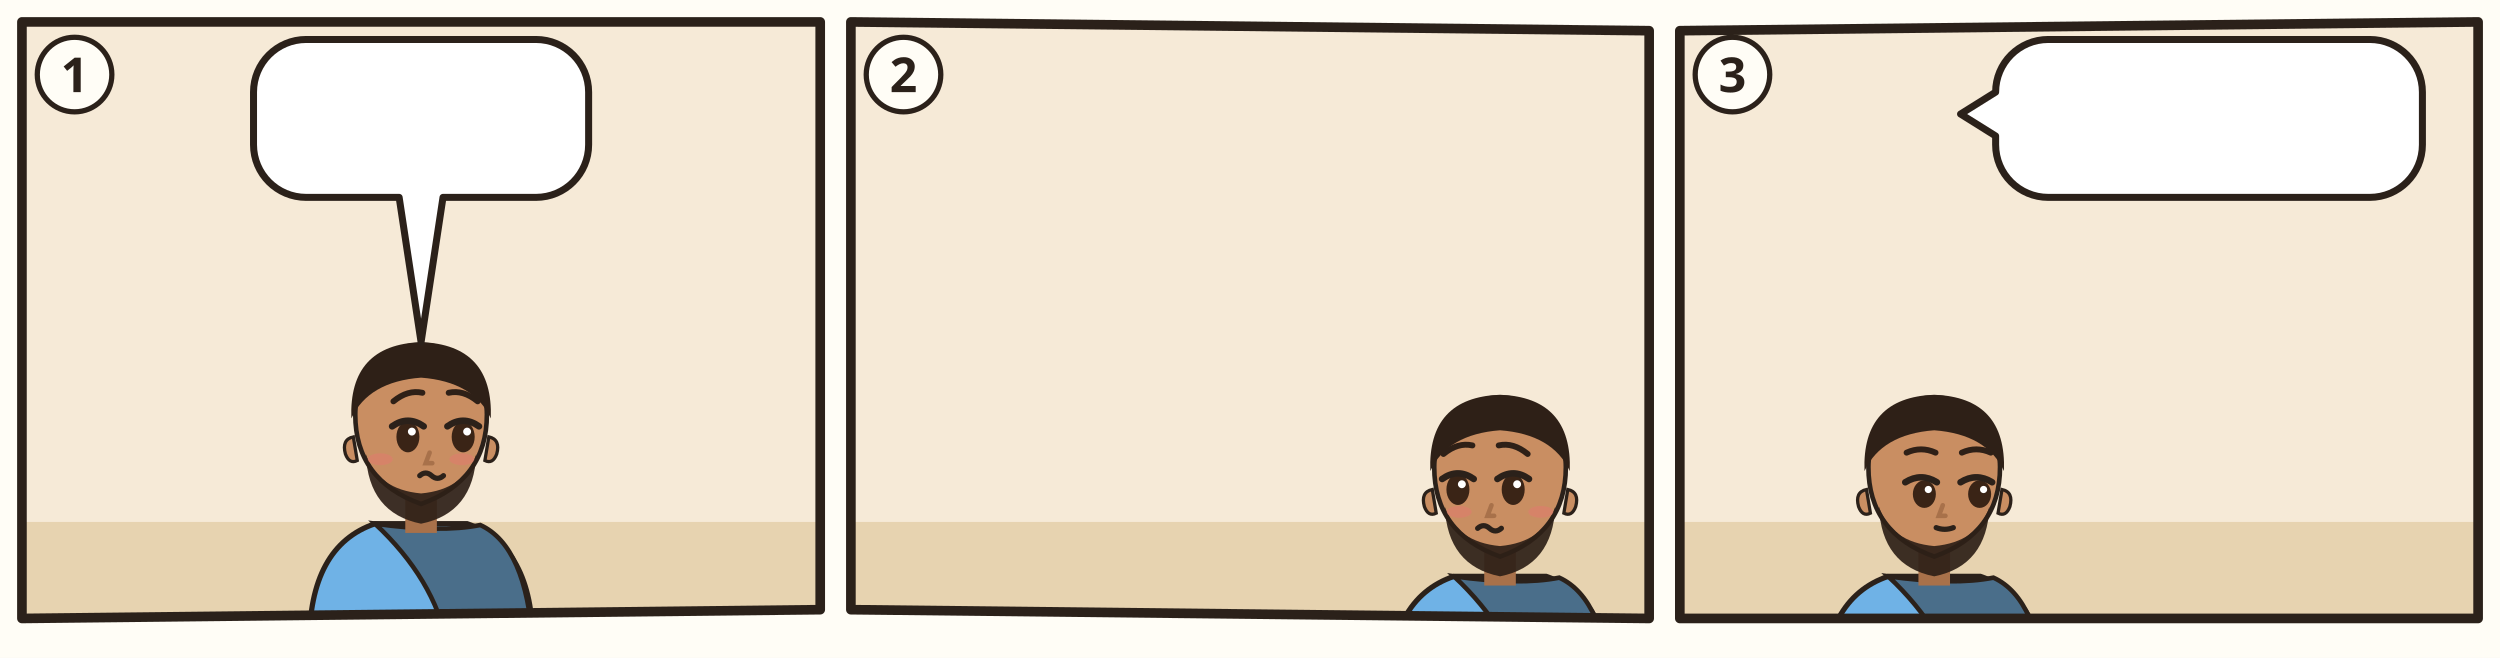
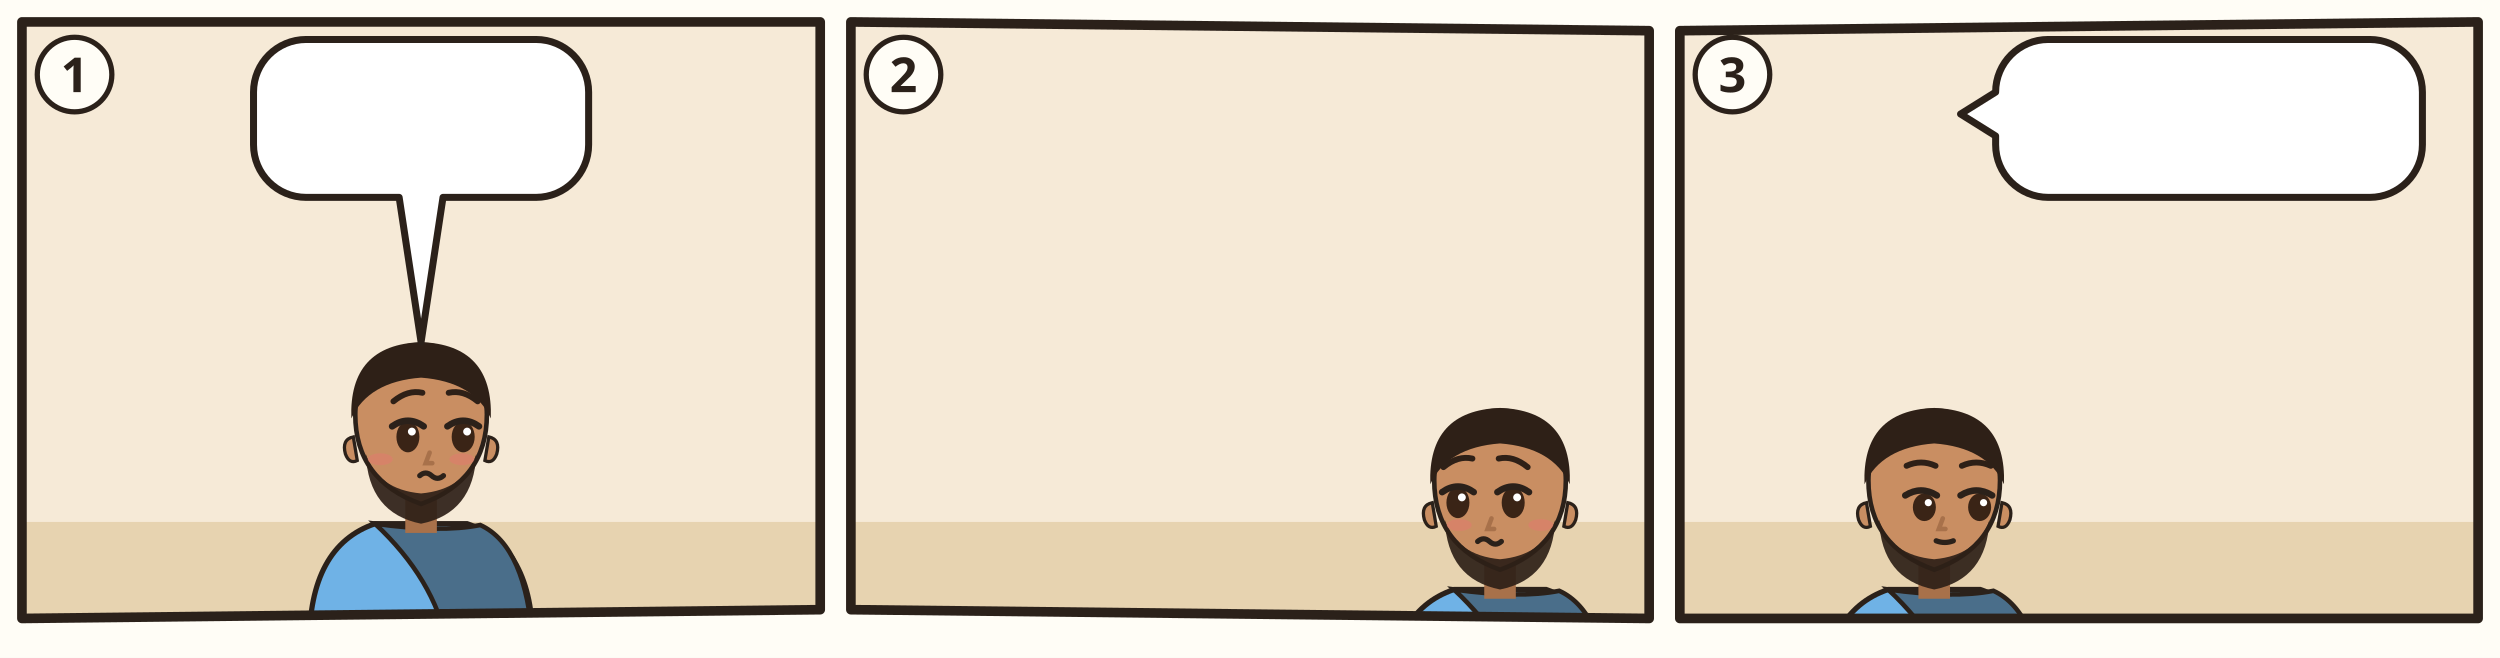
<svg xmlns="http://www.w3.org/2000/svg" viewBox="0 0 380 100">
  <rect width="380" height="100" fill="#FFFDF6" />
  <g transform="translate(2 2) scale(0.6667)">
    <clipPath id="an-cp-jon-004-1">
      <polygon points="2,2 184,2 184,136 2,138" />
    </clipPath>
    <g clip-path="url(#an-cp-jon-004-1)">
      <polygon points="2,2 184,2 184,136 2,138" fill="#F6EAD7" />
      <path d="M0 116h186v24H0z" fill="#E7D3B0" />
      <use href="#an-gott" x="140" y="3" width="40" height="40" />
      <g transform="translate(93.0 93.0) scale(1.5)">
        <path d="M-17 34Q-17 19-7 15.6L7 15.6Q17 19 17 34z" fill="#6FB2E6" stroke="#2B211A" stroke-width=".8" />
        <path d="M-7 15.6Q3 17 9 15.8Q16 19 17 34L4 34Q2 24-7 15.6z" fill="#4A6E8A" stroke="#2B211A" stroke-width=".7" />
        <path d="M-2.4 11h4.8v6h-4.8z" fill="#A8714A" />
        <path d="M-10 -1Q-10 9 0 12.6Q10 9 10 -1A10 10.6 0 0 0 -10 -1z" fill="#C98E62" stroke="#2B211A" stroke-width=".7" />
        <path d="M10.3 2.4q1.8.4 1.2 2.6-.6 1.6-1.8 1z M-10.3 2.4q-1.8.4-1.2 2.6.6 1.6 1.8 1z" fill="#C98E62" stroke="#2B211A" stroke-width=".5" />
        <path d="M-8.4 5Q-8 14 0 15.6Q8 14 8.4 5Q6.6 10.4 0 11Q-6.6 10.4-8.4 5z" fill="#2E2017" opacity=".92" />
        <ellipse cx="-2.0" cy="2.4" rx="1.75" ry="2.35" fill="#3A2416" />
        <path d="M-4.4 0.8Q-2.0 -0.9 0.4 0.8" fill="none" stroke="#2B211A" stroke-width="1" stroke-linecap="round" />
        <circle cx="-1.4" cy="1.6" r=".6" fill="#FFF" />
        <ellipse cx="6.4" cy="2.4" rx="1.75" ry="2.35" fill="#3A2416" />
        <path d="M4.0 0.8Q6.4 -0.9 8.8 0.8" fill="none" stroke="#2B211A" stroke-width="1" stroke-linecap="round" />
        <circle cx="7.0" cy="1.6" r=".6" fill="#FFF" />
        <path d="M-4.2 -3.0Q-2.0 -4.8 0.2 -4.3M4.2 -4.3Q6.4 -4.8 8.6 -3.0" fill="none" stroke="#2E2017" stroke-width=".9" stroke-linecap="round" />
        <path d="M1.3 4.8l-.6 1.6h1" fill="none" stroke="#A8714A" stroke-width=".7" stroke-linecap="round" />
        <ellipse cx="-6.2" cy="5.8" rx="1.9" ry=".9" fill="#E07A6E" opacity=".55" />
        <ellipse cx="6.2" cy="5.8" rx="1.9" ry=".9" fill="#E07A6E" opacity=".55" />
        <path d="M-0.2 8.3q.9-.8 1.8 0t1.8 0" fill="none" stroke="#2B211A" stroke-width=".8" stroke-linecap="round" />
        <path d="M-10.6-.4Q-11-11.6 0-12Q11-11.6 10.6-.4Q8-6 0-6.6Q-8-6-10.6-.4z" fill="#2E2017" />
        <use href="#an-z-beten" x="-4" y="18" width="16" height="12" />
      </g>
      <use href="#an-z-zorn" x="114.0" y="69.0" width="18" height="15" />
      <g>
        <path d="M66.8 6H119.2A12 12 0 0 1 131.2 18V30A12 12 0 0 1 119.2 42L98 42L93 75L88 42H66.8A12 12 0 0 1 54.8 30V18A12 12 0 0 1 66.8 6Z" fill="#FFFFFF" stroke="#2B211A" stroke-width="1.6" stroke-linejoin="round" />
        <use href="#an-z-erbarmen" x="60.8" y="12" width="28.0" height="24" />
        <use href="#an-z-tod" x="93.8" y="12" width="31.4" height="24" />
      </g>
    </g>
    <polygon points="2,2 184,2 184,136 2,138" fill="none" stroke="#2B211A" stroke-width="2.2" stroke-linejoin="round" />
    <circle cx="14" cy="14" r="8.5" fill="#FFFDF6" stroke="#2B211A" stroke-width="1.2" />
    <text x="14" y="18" text-anchor="middle" font-family="sans-serif" font-size="11" font-weight="700" fill="#2B211A">1</text>
  </g>
  <g transform="translate(128 2) scale(0.6667)">
    <clipPath id="an-cp-jon-004-2">
      <polygon points="2,2 184,4 184,138 2,136" />
    </clipPath>
    <g clip-path="url(#an-cp-jon-004-2)">
      <polygon points="2,2 184,4 184,138 2,136" fill="#F6EAD7" />
      <path d="M0 116h186v24H0z" fill="#E7D3B0" />
      <use href="#an-huette" x="128" y="77" width="54" height="43" opacity=".6" />
-       <g transform="translate(150 105.0) scale(1.5)">
+       <g transform="translate(150 108.0) scale(1.5)">
        <path d="M-17 34Q-17 19-7 15.6L7 15.6Q17 19 17 34z" fill="#6FB2E6" stroke="#2B211A" stroke-width=".8" />
        <path d="M-7 15.6Q3 17 9 15.8Q16 19 17 34L4 34Q2 24-7 15.6z" fill="#4A6E8A" stroke="#2B211A" stroke-width=".7" />
        <path d="M-2.4 11h4.8v6h-4.8z" fill="#A8714A" />
        <path d="M-10 -1Q-10 9 0 12.6Q10 9 10 -1A10 10.6 0 0 0 -10 -1z" fill="#C98E62" stroke="#2B211A" stroke-width=".7" />
        <path d="M10.3 2.4q1.8.4 1.2 2.6-.6 1.6-1.8 1z M-10.3 2.4q-1.8.4-1.2 2.6.6 1.6 1.8 1z" fill="#C98E62" stroke="#2B211A" stroke-width=".5" />
        <path d="M-8.4 5Q-8 14 0 15.6Q8 14 8.4 5Q6.6 10.4 0 11Q-6.6 10.4-8.4 5z" fill="#2E2017" opacity=".92" />
        <ellipse cx="-6.4" cy="2.4" rx="1.75" ry="2.35" fill="#3A2416" />
        <path d="M-8.8 0.8Q-6.4 -0.9 -4.0 0.8" fill="none" stroke="#2B211A" stroke-width="1" stroke-linecap="round" />
        <circle cx="-5.8" cy="1.6" r=".6" fill="#FFF" />
        <ellipse cx="2.0" cy="2.4" rx="1.75" ry="2.35" fill="#3A2416" />
        <path d="M-0.4 0.8Q2.0 -0.9 4.4 0.8" fill="none" stroke="#2B211A" stroke-width="1" stroke-linecap="round" />
        <circle cx="2.6" cy="1.6" r=".6" fill="#FFF" />
        <path d="M-8.6 -3.0Q-6.4 -4.8 -4.2 -4.3M-0.2 -4.3Q2.0 -4.8 4.2 -3.0" fill="none" stroke="#2E2017" stroke-width=".9" stroke-linecap="round" />
        <path d="M-1.3 4.8l-.6 1.6h1" fill="none" stroke="#A8714A" stroke-width=".7" stroke-linecap="round" />
        <ellipse cx="-6.2" cy="5.8" rx="1.9" ry=".9" fill="#E07A6E" opacity=".55" />
        <ellipse cx="6.2" cy="5.8" rx="1.9" ry=".9" fill="#E07A6E" opacity=".55" />
        <path d="M-3.4 8.3q.9-.8 1.8 0t1.8 0" fill="none" stroke="#2B211A" stroke-width=".8" stroke-linecap="round" />
        <path d="M-10.6-.4Q-11-11.6 0-12Q11-11.6 10.6-.4Q8-6 0-6.6Q-8-6-10.6-.4z" fill="#2E2017" />
      </g>
      <use href="#an-rizinus-verdorrt" x="96.0" y="64" width="52" height="60" />
      <use href="#an-wurm" x="118.0" y="116" width="16" height="8" />
      <use href="#an-z-hitze" x="40" y="10" width="24.0" height="24.0" />
    </g>
    <polygon points="2,2 184,4 184,138 2,136" fill="none" stroke="#2B211A" stroke-width="2.2" stroke-linejoin="round" />
    <circle cx="14" cy="14" r="8.5" fill="#FFFDF6" stroke="#2B211A" stroke-width="1.2" />
    <text x="14" y="18" text-anchor="middle" font-family="sans-serif" font-size="11" font-weight="700" fill="#2B211A">2</text>
  </g>
  <g transform="translate(254 2) scale(0.6667)">
    <clipPath id="an-cp-jon-004-3">
      <polygon points="2,4 184,2 184,138 2,138" />
    </clipPath>
    <g clip-path="url(#an-cp-jon-004-3)">
      <polygon points="2,4 184,2 184,138 2,138" fill="#F6EAD7" />
      <path d="M0 116h186v24H0z" fill="#E7D3B0" />
      <use href="#an-ninive" x="86" y="50" width="96" height="70" opacity=".6" />
      <use href="#an-gott" x="26" y="3" width="40" height="40" />
-       <g transform="translate(60 105.0) scale(1.5)">
+       <g transform="translate(60 108.0) scale(1.5)">
        <path d="M-17 34Q-17 19-7 15.6L7 15.6Q17 19 17 34z" fill="#6FB2E6" stroke="#2B211A" stroke-width=".8" />
        <path d="M-7 15.6Q3 17 9 15.8Q16 19 17 34L4 34Q2 24-7 15.6z" fill="#4A6E8A" stroke="#2B211A" stroke-width=".7" />
        <path d="M-2.4 11h4.8v6h-4.8z" fill="#A8714A" />
        <path d="M-10 -1Q-10 9 0 12.6Q10 9 10 -1A10 10.6 0 0 0 -10 -1z" fill="#C98E62" stroke="#2B211A" stroke-width=".7" />
        <path d="M10.3 2.4q1.8.4 1.2 2.6-.6 1.6-1.8 1z M-10.3 2.4q-1.8.4-1.2 2.6.6 1.6 1.8 1z" fill="#C98E62" stroke="#2B211A" stroke-width=".5" />
        <path d="M-8.4 5Q-8 14 0 15.6Q8 14 8.4 5Q6.6 10.4 0 11Q-6.6 10.4-8.4 5z" fill="#2E2017" opacity=".92" />
        <ellipse cx="-1.5" cy="3.1" rx="1.75" ry="2.1" fill="#3A2416" />
        <path d="M-4.4 1.3Q-2.0 -0.2 0.4 1.3" fill="none" stroke="#2B211A" stroke-width="1" stroke-linecap="round" />
        <circle cx="-0.9" cy="2.4" r=".55" fill="#FFF" />
        <ellipse cx="6.9" cy="3.1" rx="1.75" ry="2.1" fill="#3A2416" />
        <path d="M4.0 1.3Q6.4 -0.2 8.8 1.3" fill="none" stroke="#2B211A" stroke-width="1" stroke-linecap="round" />
        <circle cx="7.5" cy="2.4" r=".55" fill="#FFF" />
        <path d="M-4.2 -3.2Q-2.0 -4.2 0.2 -3.2M4.2 -3.2Q6.4 -4.2 8.6 -3.2" fill="none" stroke="#2E2017" stroke-width=".9" stroke-linecap="round" />
        <path d="M1.3 4.8l-.6 1.6h1" fill="none" stroke="#A8714A" stroke-width=".7" stroke-linecap="round" />
        <path d="M0.3 8.2Q1.6 8.7 2.9 8.2" fill="none" stroke="#2B211A" stroke-width=".8" stroke-linecap="round" />
        <path d="M-10.6-.4Q-11-11.6 0-12Q11-11.6 10.6-.4Q8-6 0-6.6Q-8-6-10.6-.4z" fill="#2E2017" />
      </g>
      <g>
        <path d="M86 6H159.3A12 12 0 0 1 171.3 18V30A12 12 0 0 1 159.3 42H86A12 12 0 0 1 74 30L74 28L66 23L74 18V18A12 12 0 0 1 86 6Z" fill="#FFFFFF" stroke="#2B211A" stroke-width="1.6" stroke-linejoin="round" />
        <use href="#an-z-erbarmen" x="80" y="12" width="28.0" height="24" />
        <use href="#an-ninive" x="113.0" y="12" width="32.9" height="24" />
        <use href="#an-z-frage" x="150.9" y="12" width="14.4" height="24" />
      </g>
    </g>
    <polygon points="2,4 184,2 184,138 2,138" fill="none" stroke="#2B211A" stroke-width="2.2" stroke-linejoin="round" />
    <circle cx="14" cy="14" r="8.5" fill="#FFFDF6" stroke="#2B211A" stroke-width="1.2" />
    <text x="14" y="18" text-anchor="middle" font-family="sans-serif" font-size="11" font-weight="700" fill="#2B211A">3</text>
  </g>
</svg>
